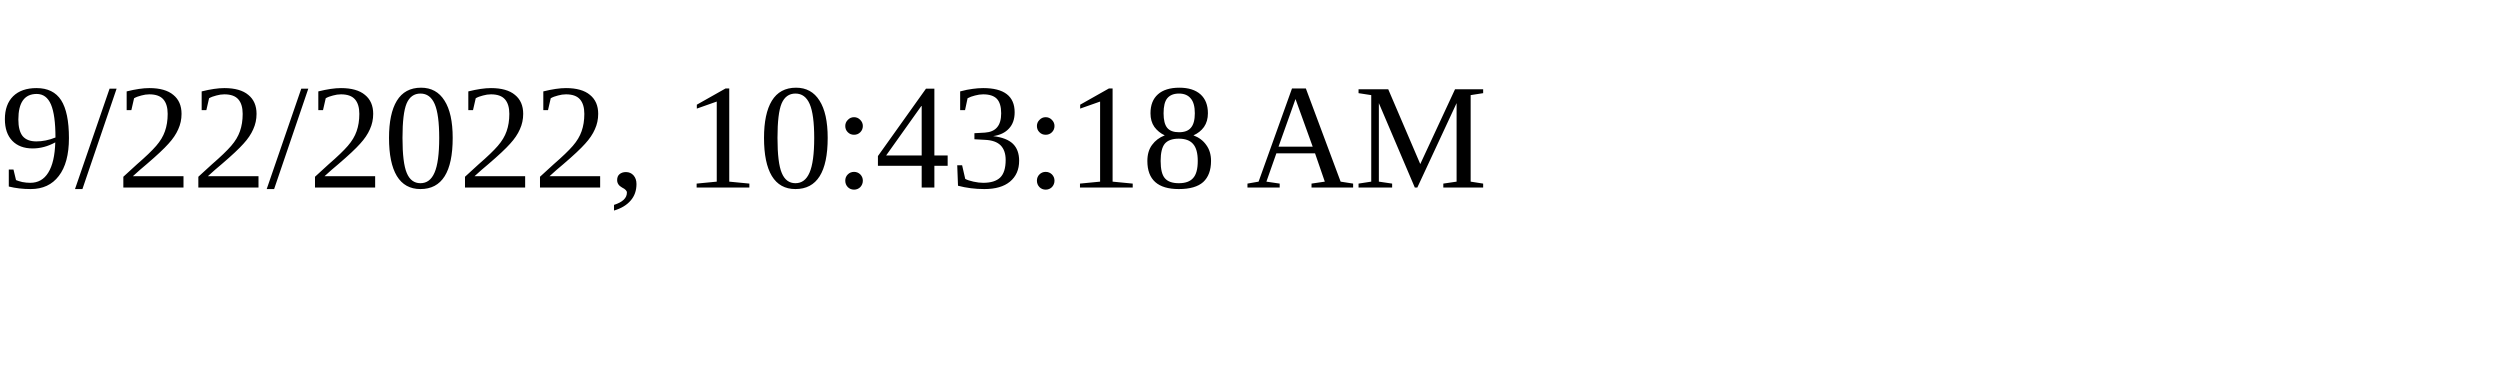
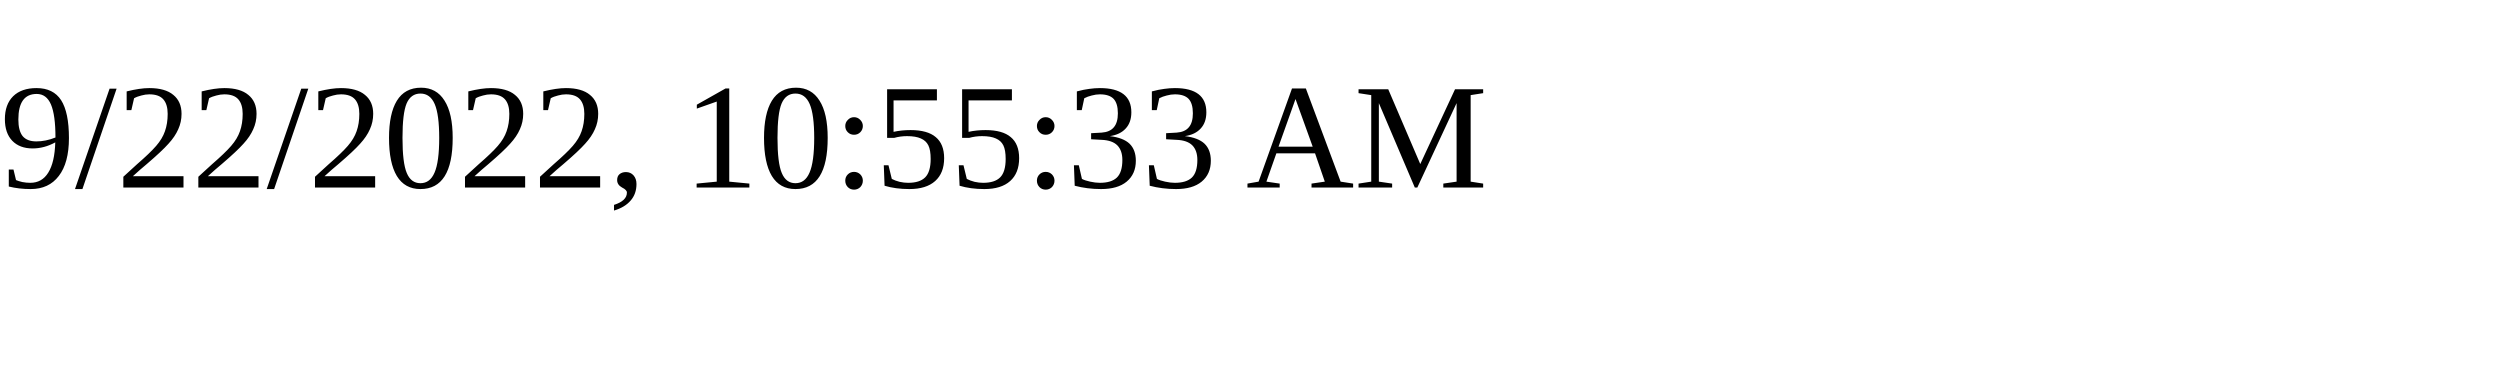
<svg xmlns="http://www.w3.org/2000/svg" height="30" width="200">
-   <text x="0" y="15">9/22/2022, 10:43:18 AM</text>
+   <text x="0" y="15">9/22/2022, 10:55:33 AM</text>
</svg>
